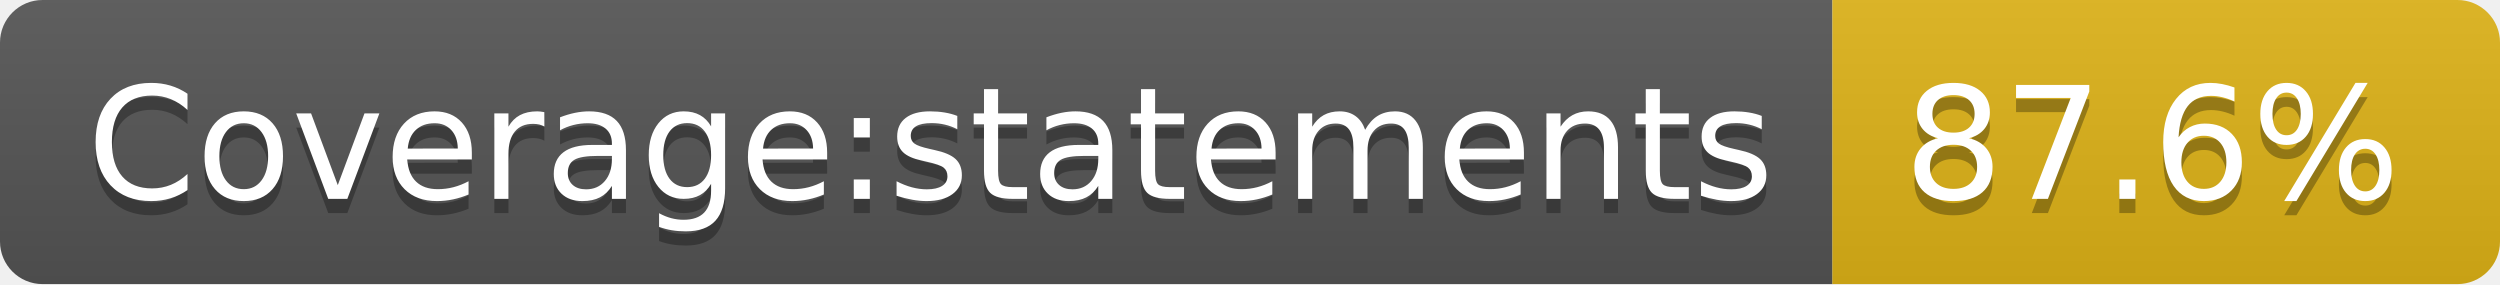
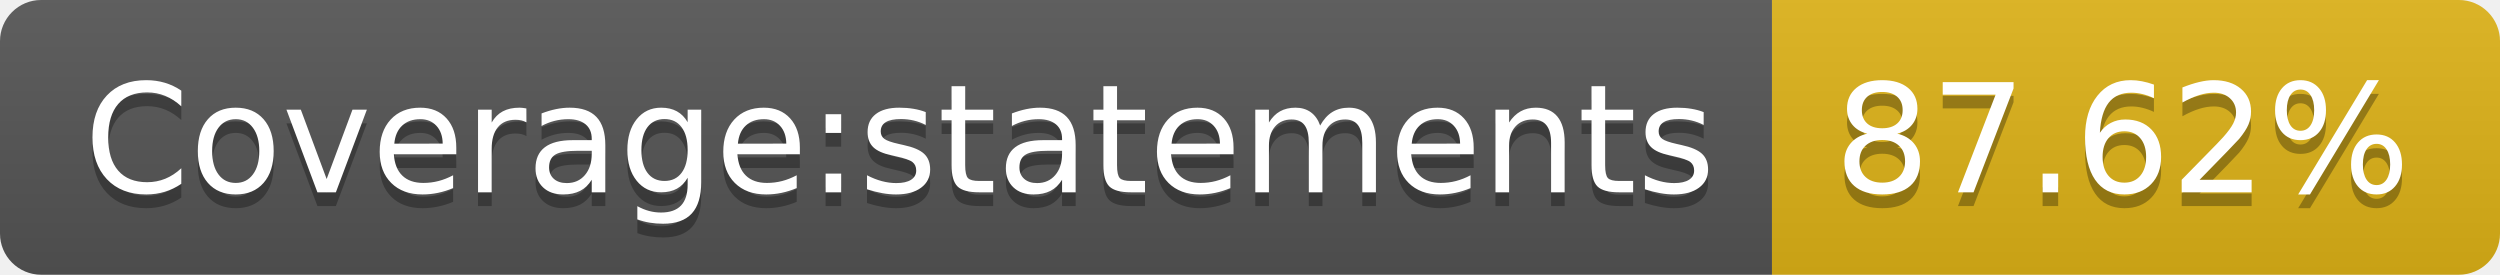
- <svg xmlns="http://www.w3.org/2000/svg" width="176" height="20">
-   <linearGradient id="b" x2="0" y2="100%">
+ <svg xmlns="http://www.w3.org/2000/svg" width="182" height="20">
+   <linearGradient id="s" x2="0" y2="100%">
    <stop offset="0" stop-color="#bbb" stop-opacity=".1" />
    <stop offset="1" stop-opacity=".1" />
  </linearGradient>
-   <clipPath id="a">
-     <rect width="176" height="20" rx="3" fill="#fff" />
+   <clipPath id="r">
+     <rect width="182" height="20" rx="3" fill="#fff" />
  </clipPath>
-   <g clip-path="url(#a)">
-     <path fill="#555" d="M0 0h129v20H0z" />
-     <path fill="#dfb317" d="M129 0h47v20H129z" />
-     <path fill="url(#b)" d="M0 0h176v20H0z" />
+   <g clip-path="url(#r)">
+     <rect width="129" height="20" fill="#555" />
+     <rect x="129" width="53" height="20" fill="#dfb317" />
+     <rect width="182" height="20" fill="url(#s)" />
  </g>
  <g fill="#fff" text-anchor="middle" font-family="DejaVu Sans,Verdana,Geneva,sans-serif" font-size="110">
    <text x="655" y="150" fill="#010101" fill-opacity=".3" transform="scale(.1)" textLength="1190">Coverage:statements</text>
    <text x="655" y="140" transform="scale(.1)" textLength="1190">Coverage:statements</text>
-     <text x="1515" y="150" fill="#010101" fill-opacity=".3" transform="scale(.1)" textLength="370">87.6%</text>
-     <text x="1515" y="140" transform="scale(.1)" textLength="370">87.6%</text>
+     <text x="1545" y="150" fill="#010101" fill-opacity=".3" transform="scale(.1)" textLength="430">87.62%</text>
+     <text x="1545" y="140" transform="scale(.1)" textLength="430">87.62%</text>
  </g>
</svg>
